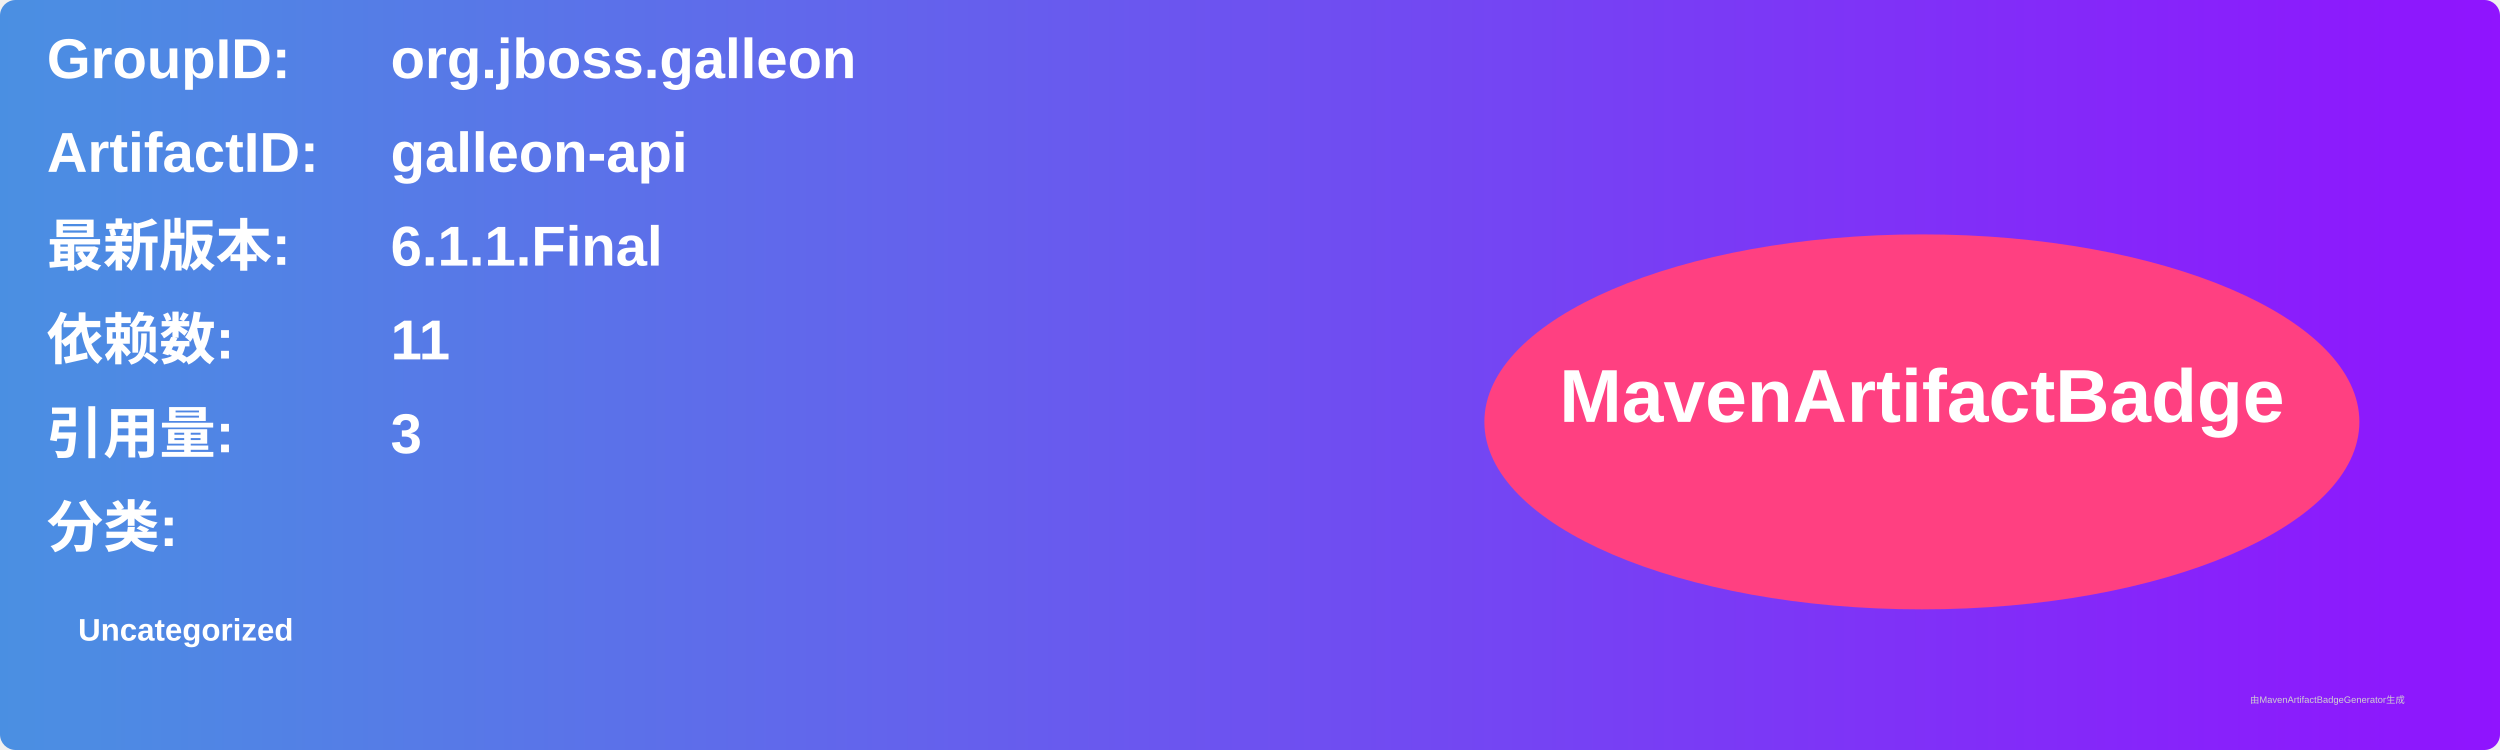
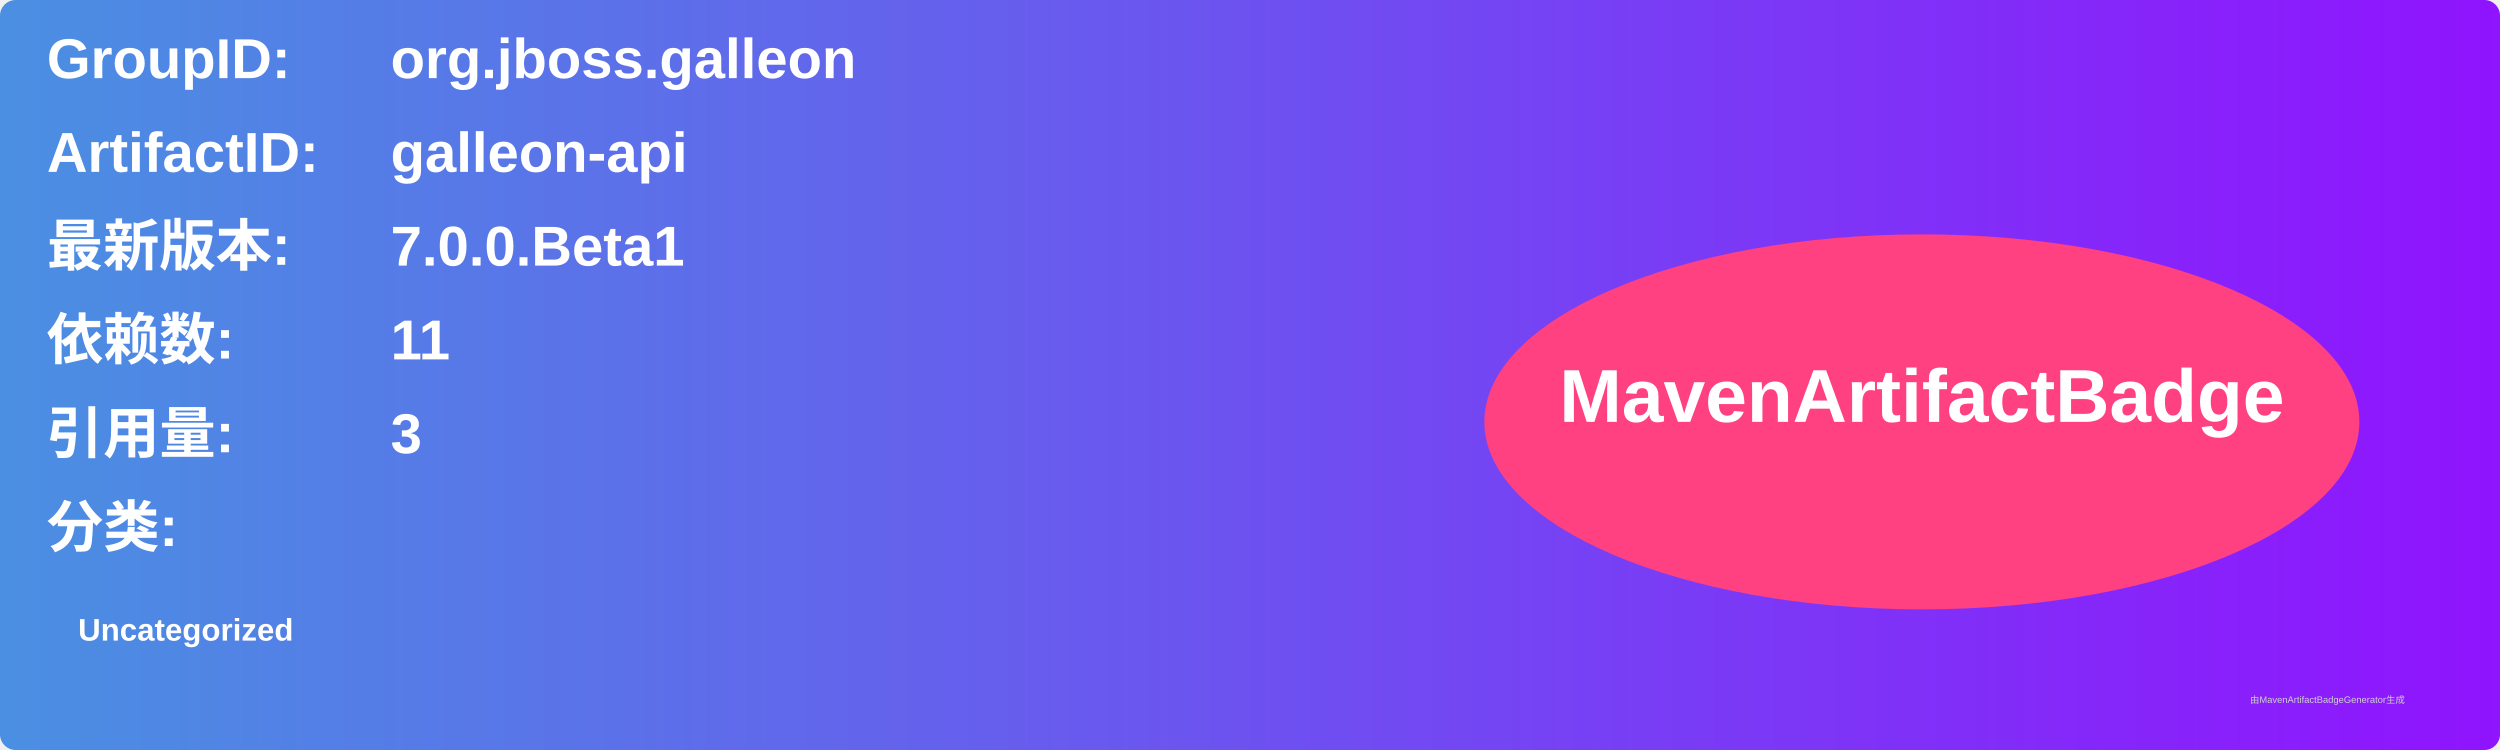
<svg xmlns="http://www.w3.org/2000/svg" width="800" height="240" viewBox="0 0 800 240">
  <linearGradient id="grad" x1="0%" y1="0%" x2="100%" y2="0%">
    <stop offset="0%" stop-color="#4a90e2" />
    <stop offset="100%" stop-color="#9013fe" />
  </linearGradient>
  <rect width="100%" height="100%" rx="5" ry="5" fill="url(#grad)" />
  <g transform="translate(15, 15)">
    <text x="0" y="10" font-family="Arial" font-size="18" fill="white" font-weight="bold" width="260">GroupID:</text>
    <text x="110" y="10" font-family="Arial" font-size="18" fill="white" font-weight="bold" width="460">org.jboss.galleon</text>
    <text x="0" y="40" font-family="Arial" font-size="18" fill="white" font-weight="bold" width="260">ArtifactID:</text>
    <text x="110" y="40" font-family="Arial" font-size="18" fill="white" font-weight="bold" width="460">galleon-api</text>
    <text x="0" y="70" font-family="Arial" font-size="18" fill="white" font-weight="bold">最新版本:</text>
    <text x="110" y="70" font-family="Arial" font-size="18" fill="white" font-weight="bold">
-       <tspan font-weight="bold">6.1.1.Final</tspan>
+       <tspan font-weight="bold">7.0.0.Beta1</tspan>
    </text>
    <text x="0" y="100" font-family="Arial" font-size="18" fill="white" font-weight="bold">依赖数: </text>
    <text x="110" y="100" font-family="Arial" font-size="18" fill="white">
      <tspan font-weight="bold">11</tspan>
    </text>
    <text x="0" y="130" font-family="Arial" font-size="18" fill="white" font-weight="bold">引用量: </text>
    <text x="110" y="130" font-family="Arial" font-size="18" fill="white">
      <tspan font-weight="bold">3</tspan>
    </text>
    <text x="0" y="160" font-family="Arial" font-size="18" fill="white" font-weight="bold">分类:</text>
    <text x="10" y="190" font-family="Arial" font-size="10" fill="white">
      <tspan font-weight="bold">Uncategorized</tspan>
    </text>
    <ellipse cx="600" cy="120" rx="140" ry="60" fill="#ff4081" />
    <text x="600" y="120" text-anchor="middle" font-family="Arial" font-size="24" fill="white" font-weight="bold">MavenArtifactBadge</text>
  </g>
  <text x="720" y="225" font-family="Arial" font-size="3" fill="#d0d0d0">由MavenArtifactBadgeGenerator生成</text>
</svg>
